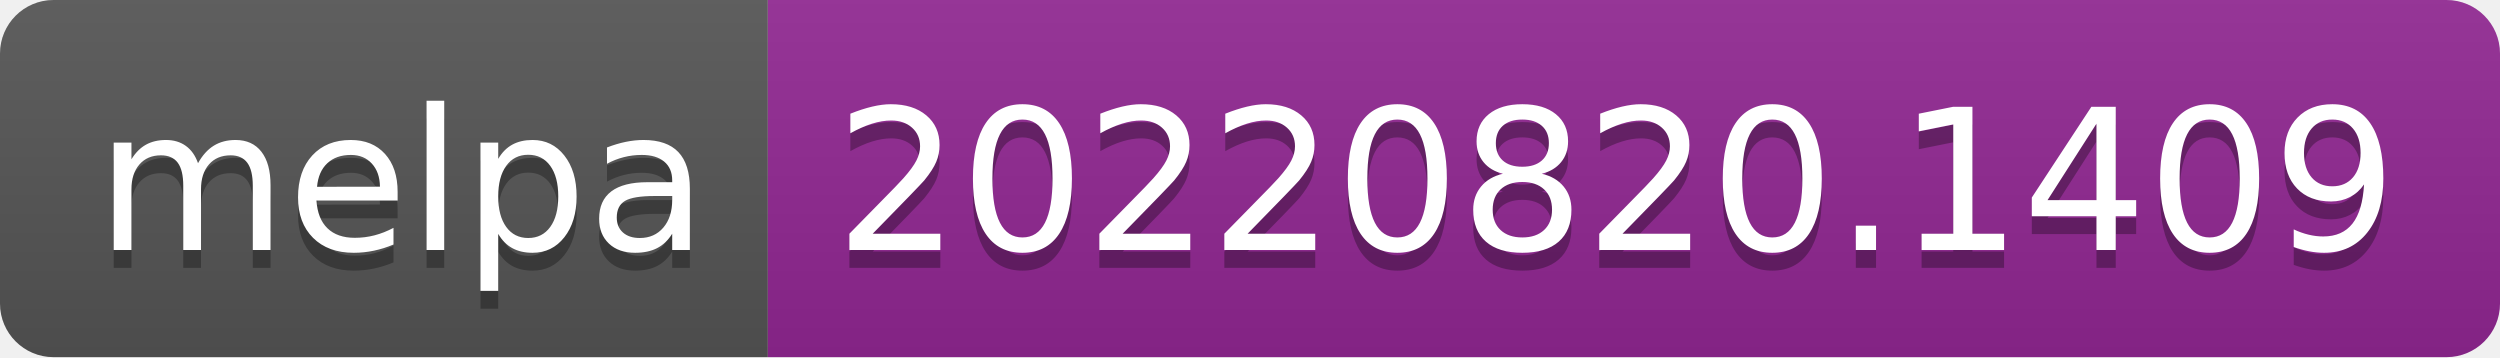
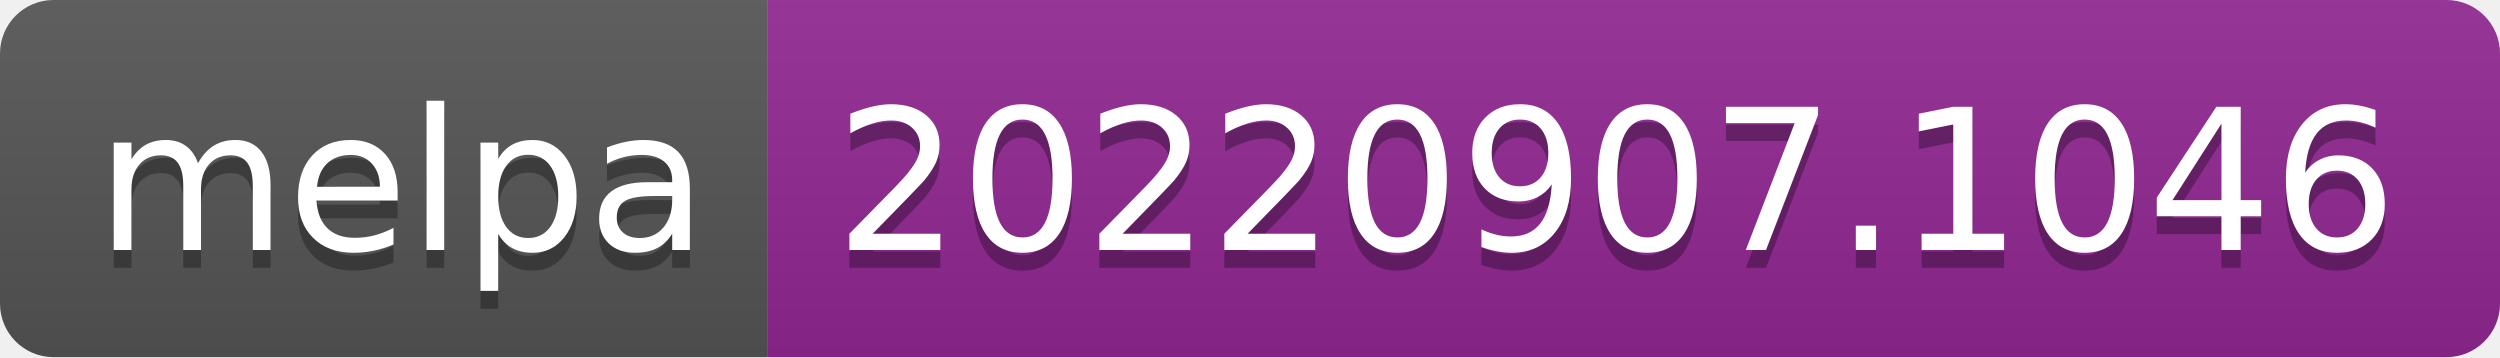
- <svg xmlns="http://www.w3.org/2000/svg" width="140" height="20" role="img" aria-label="melpa: 20220820.1409">
+ <svg xmlns="http://www.w3.org/2000/svg" width="140" height="20" role="img" aria-label="melpa: 20220907.1046">
  <linearGradient id="s" x2="0" y2="100%">
    <stop offset="0" stop-color="#bbb" stop-opacity=".1" />
    <stop offset="1" stop-opacity=".1" />
  </linearGradient>
  <clipPath id="r">
    <rect width="140" height="20" rx="3" fill="#fff" />
  </clipPath>
  <g clip-path="url(#r)">
    <rect width="43" height="20" fill="#555" />
    <rect x="43" width="97" height="20" fill="#922793" />
    <rect width="140" height="20" fill="url(#s)" />
  </g>
  <g fill="#fff" text-anchor="middle" font-family="Verdana,Geneva,DejaVu Sans,sans-serif" text-rendering="geometricPrecision" font-size="110">
    <text aria-hidden="true" x="225" y="150" fill="#010101" fill-opacity=".3" transform="scale(.1)" textLength="330">melpa</text>
    <text x="225" y="140" transform="scale(.1)" fill="#fff" textLength="330">melpa</text>
-     <text aria-hidden="true" x="905" y="150" fill="#010101" fill-opacity=".3" transform="scale(.1)" textLength="870">20220820.1409</text>
-     <text x="905" y="140" transform="scale(.1)" fill="#fff" textLength="870">20220820.1409</text>
+     <text aria-hidden="true" x="905" y="150" fill="#010101" fill-opacity=".3" transform="scale(.1)" textLength="870">20220907.1046</text>
+     <text x="905" y="140" transform="scale(.1)" fill="#fff" textLength="870">20220907.1046</text>
  </g>
</svg>
